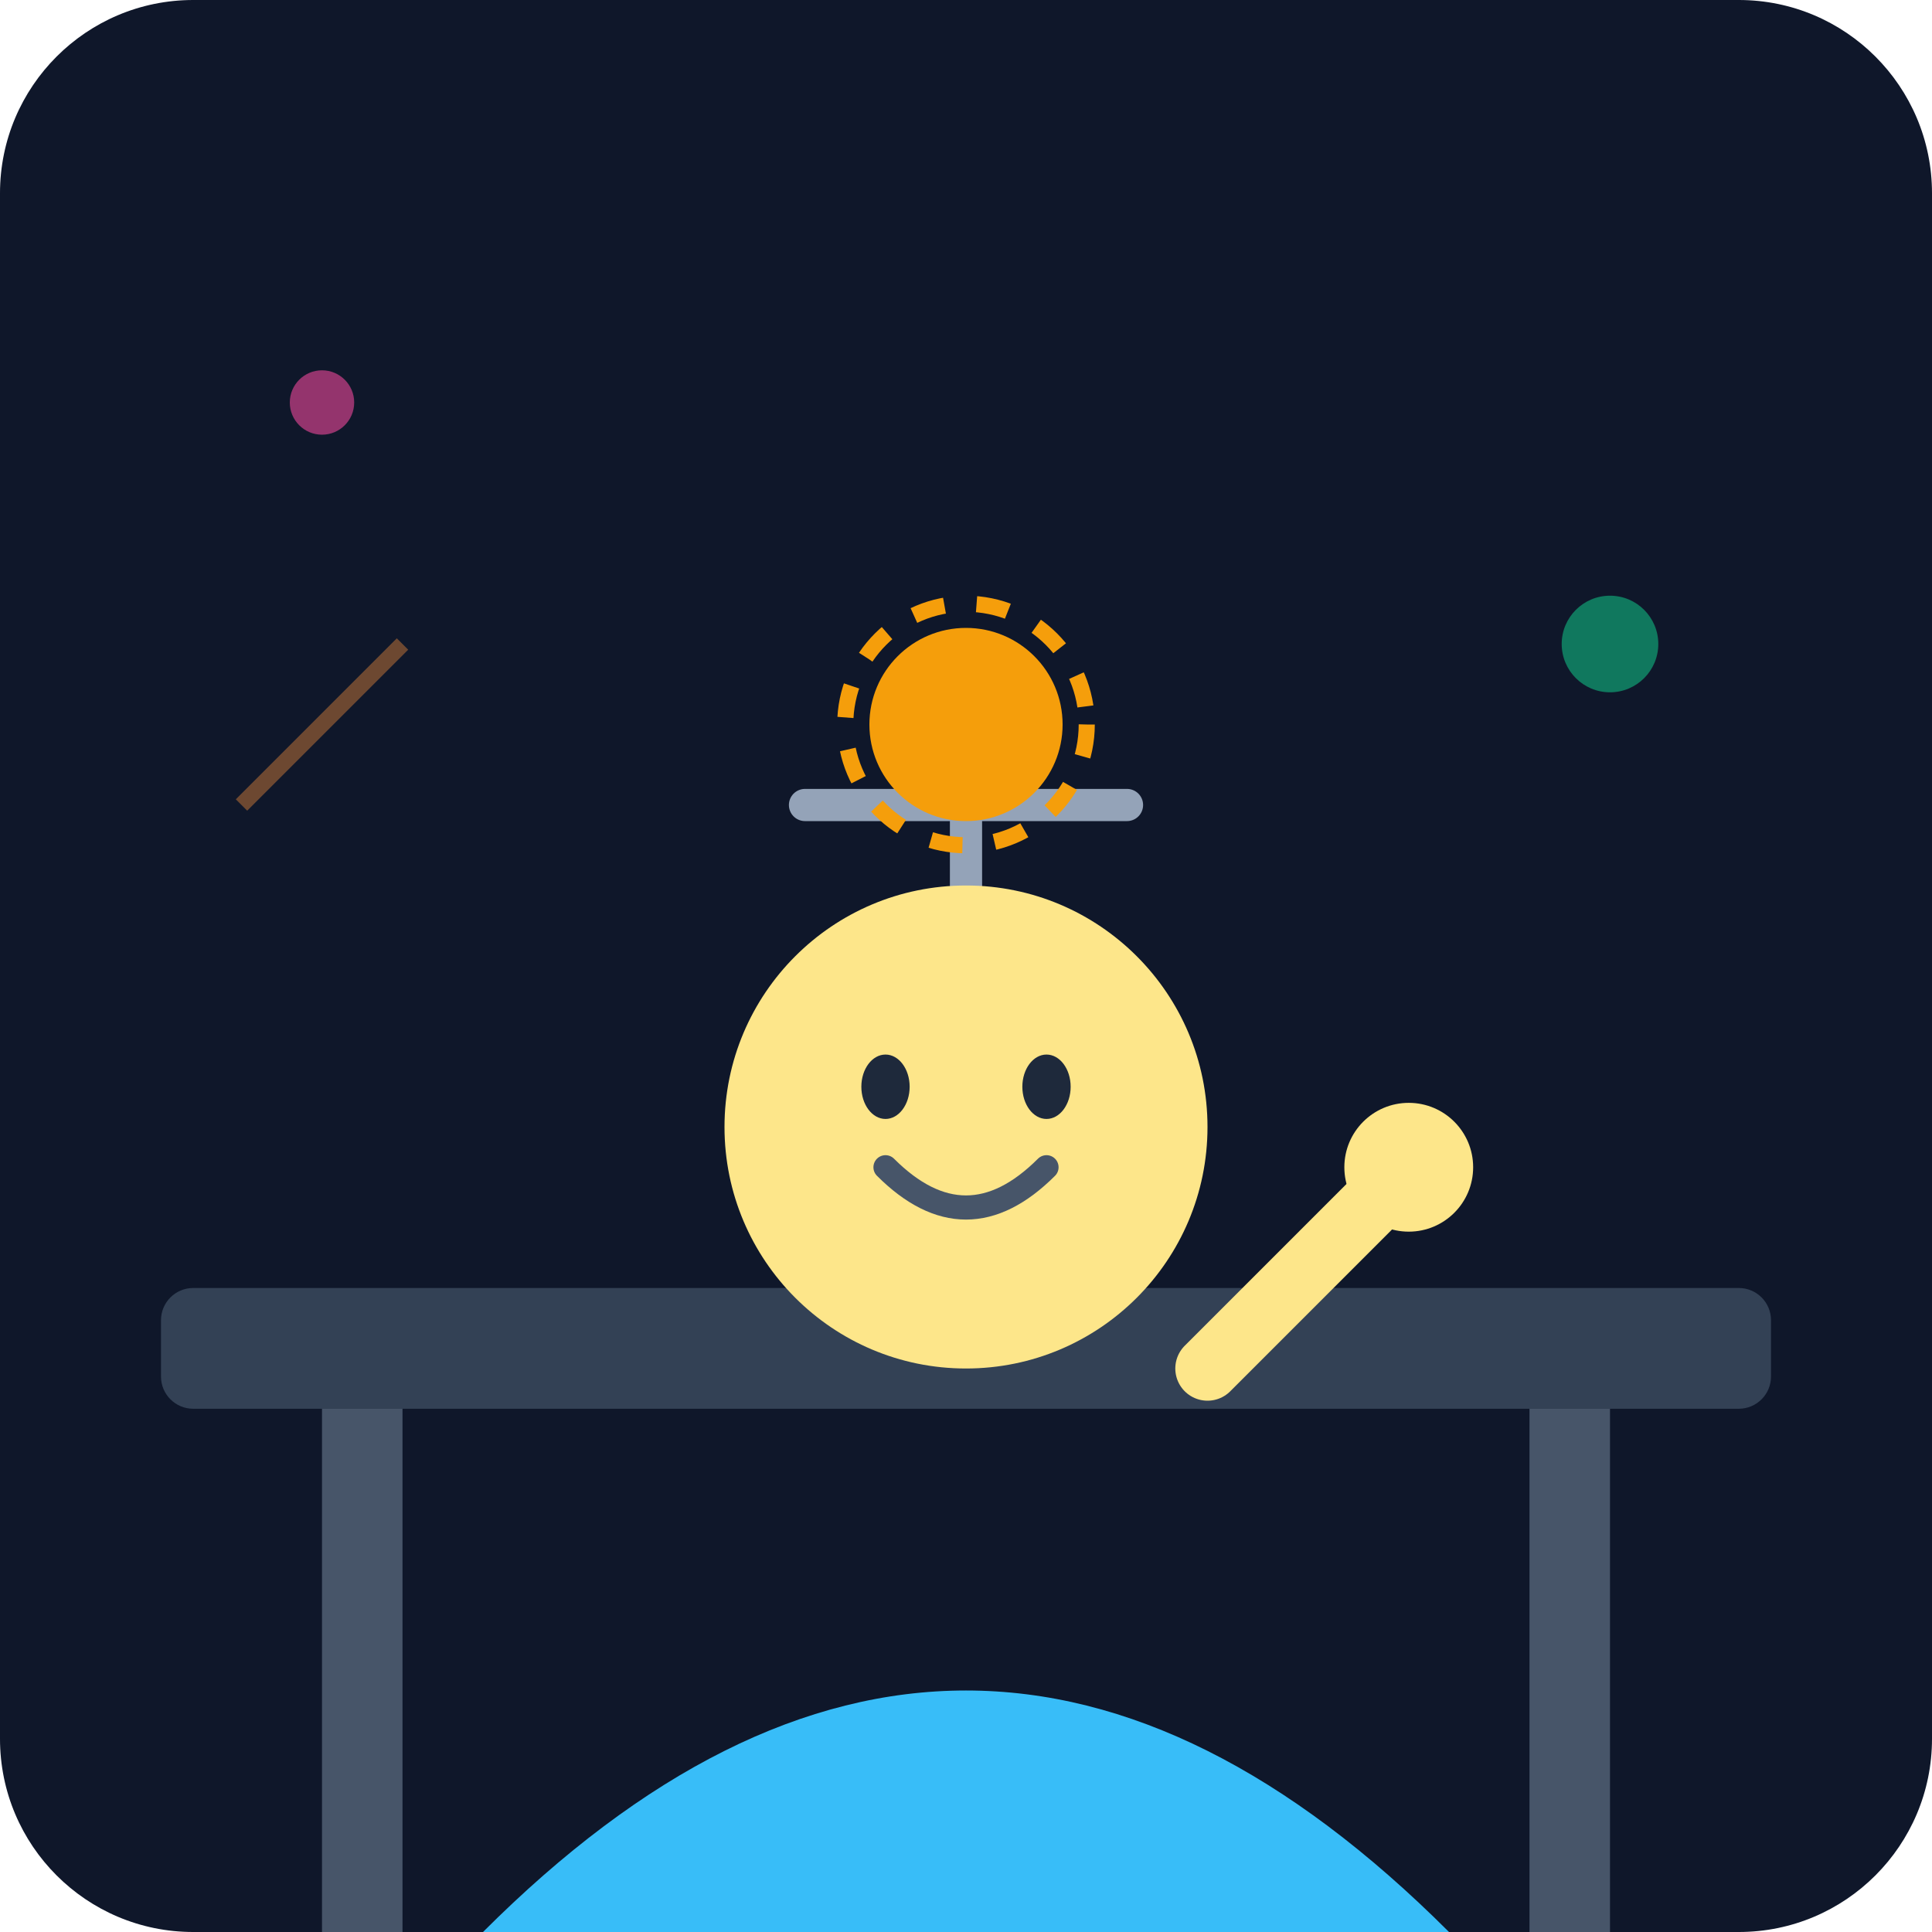
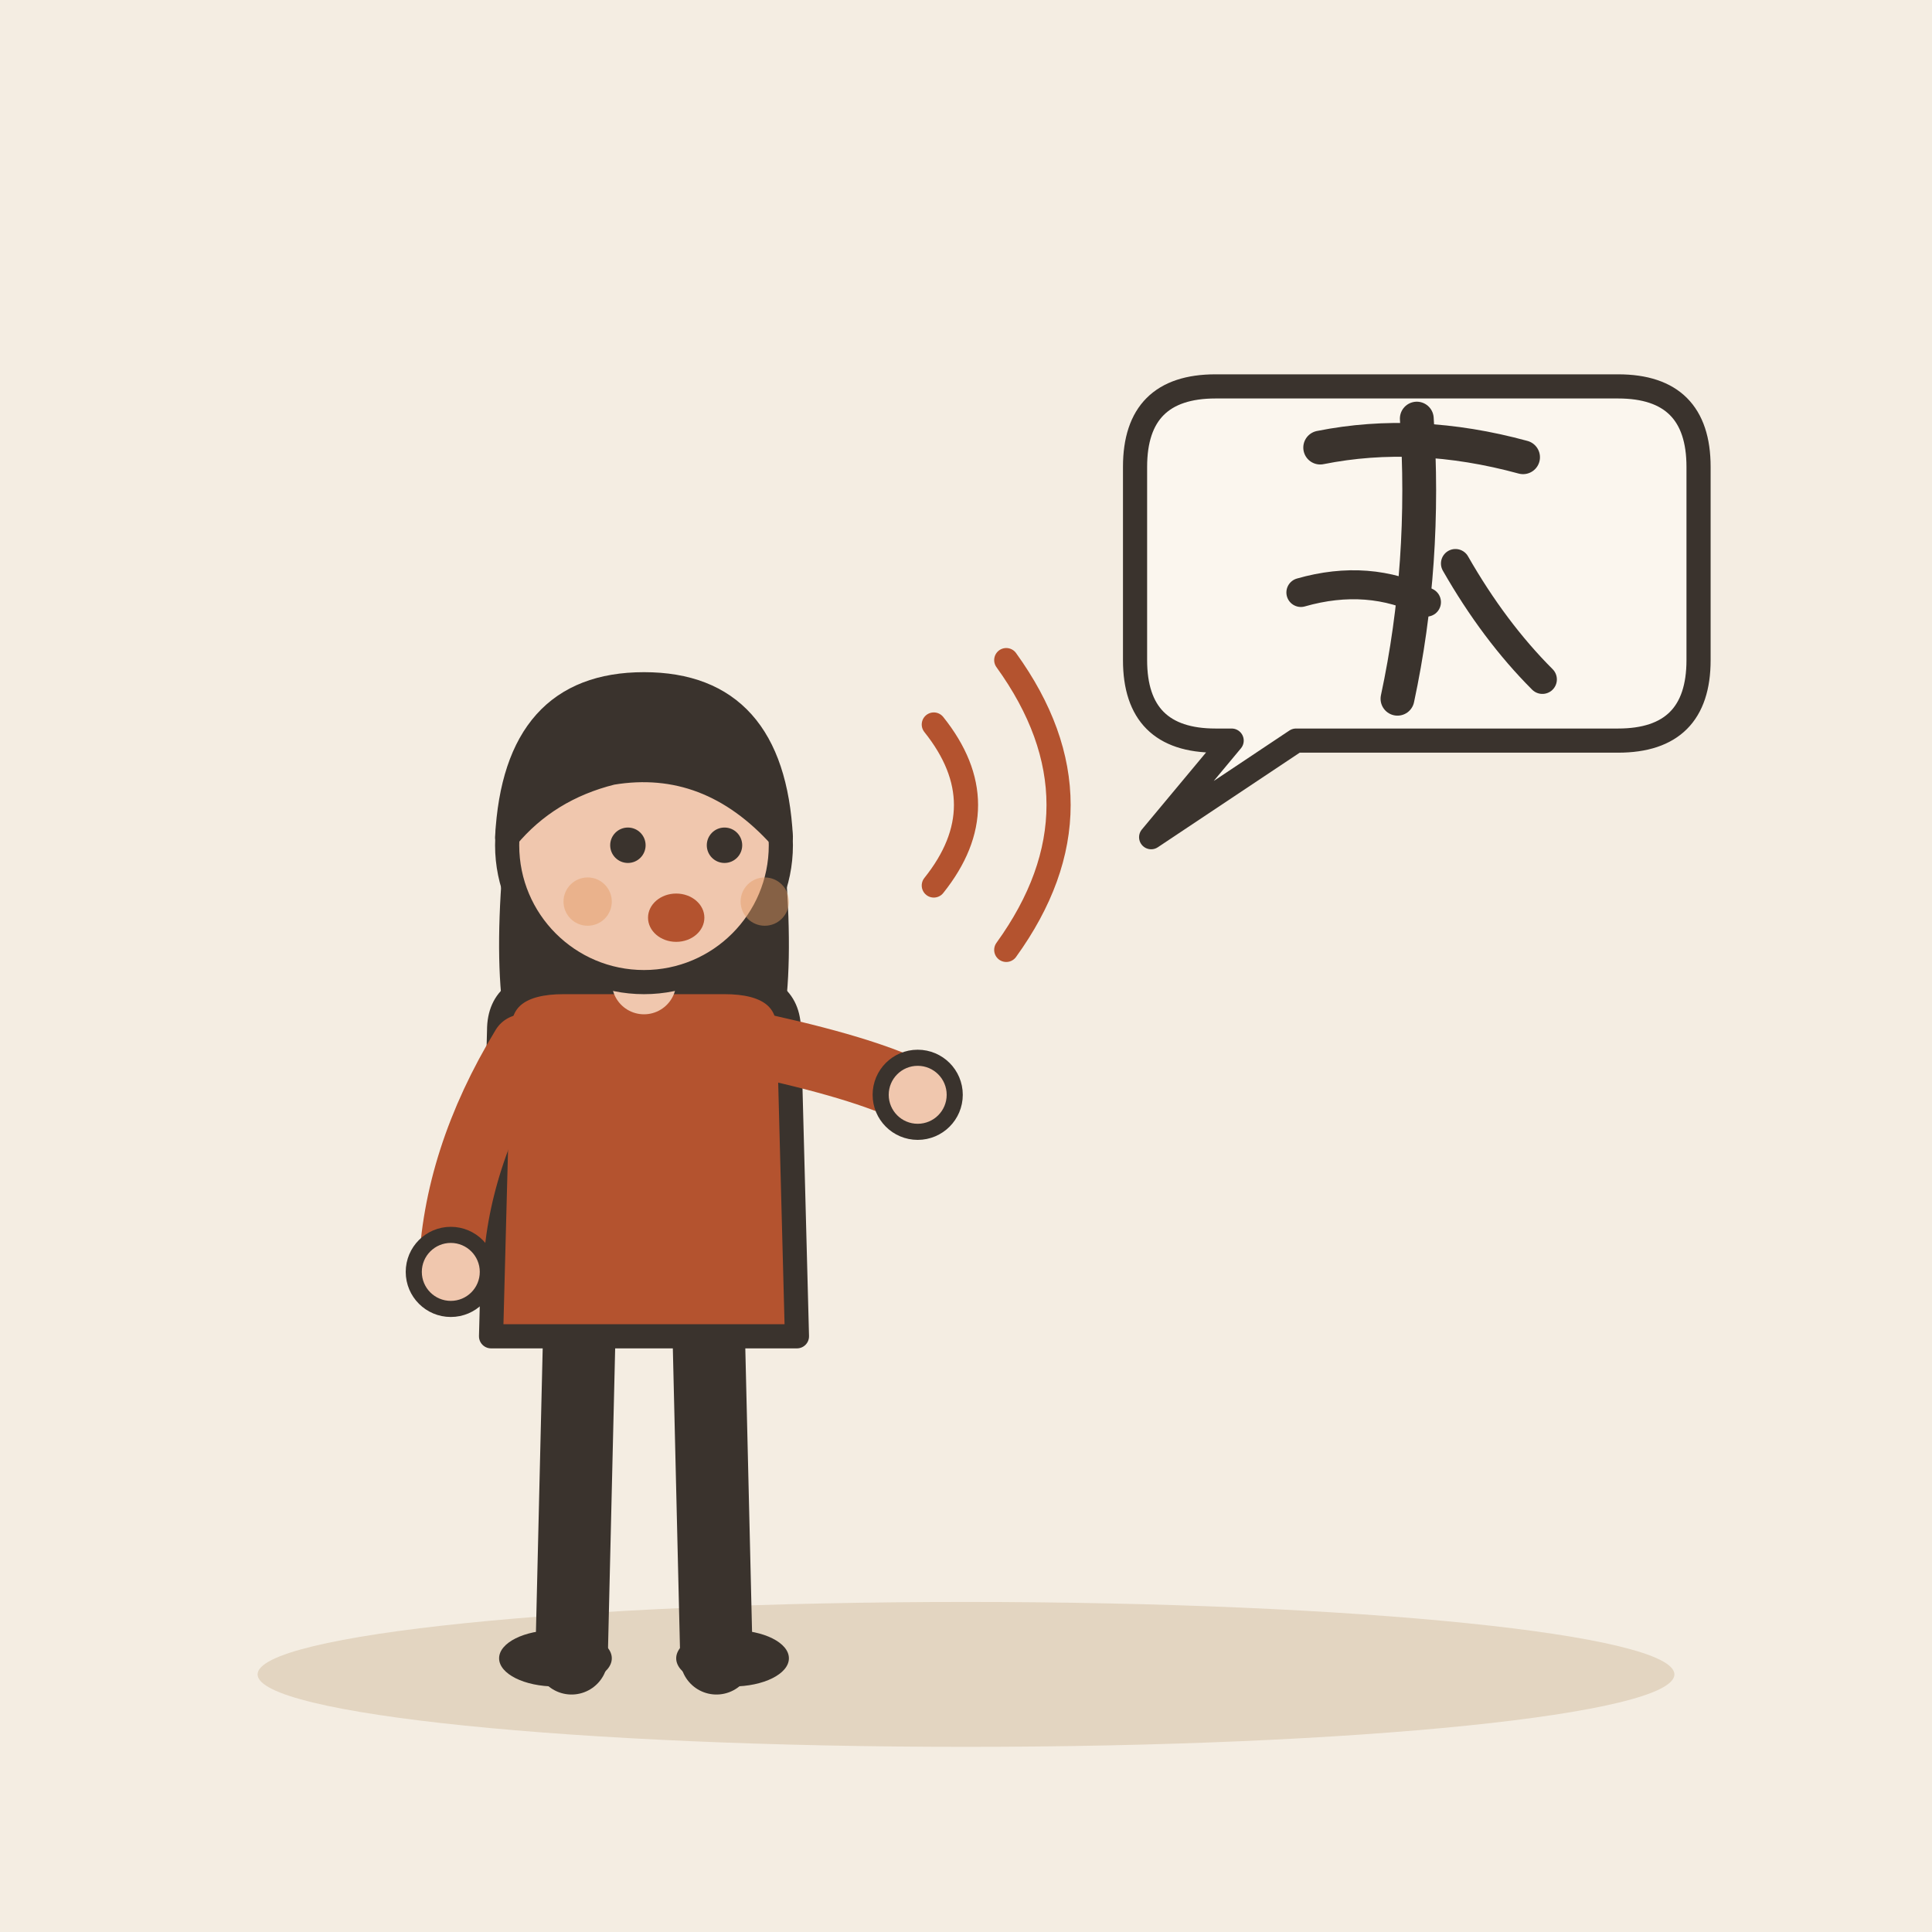
- <svg xmlns="http://www.w3.org/2000/svg" viewBox="0 0 240 240">
-   <defs>
-     <linearGradient id="bgGrad" x1="0" y1="0" x2="0" y2="240">
-       <stop offset="0%" stop-color="#0f172a" />
-       <stop offset="100%" stop-color="#1e293b" />
-     </linearGradient>
-   </defs>
-   <rect width="240" height="240" rx="24" fill="url(#bgGrad)" />
-   <rect x="20" y="160" width="200" height="15" rx="4" fill="#334155" />
-   <rect x="40" y="175" width="10" height="65" fill="#475569" />
-   <rect x="190" y="175" width="10" height="65" fill="#475569" />
-   <path d="M120 160 L120 100 M100 100 L140 100" stroke="#94a3b8" stroke-width="4" stroke-linecap="round" />
-   <circle cx="120" cy="90" r="12" fill="#f59e0b" />
-   <circle cx="120" cy="90" r="15" fill="none" stroke="#f59e0b" stroke-width="2" stroke-dasharray="4 4" />
-   <path d="M60 240 Q120 180 180 240" fill="#38bdf8" />
-   <circle cx="120" cy="140" r="30" fill="#fde68a" />
-   <path d="M110 145 Q120 155 130 145" stroke="#475569" stroke-width="3" fill="none" stroke-linecap="round" />
-   <ellipse cx="110" cy="135" rx="3" ry="4" fill="#1e293b" />
-   <ellipse cx="130" cy="135" rx="3" ry="4" fill="#1e293b" />
-   <path d="M150 170 L170 150" stroke="#fde68a" stroke-width="8" stroke-linecap="round" />
-   <circle cx="175" cy="145" r="8" fill="#fde68a" />
-   <circle cx="40" cy="50" r="4" fill="#ec4899" opacity="0.6" />
-   <circle cx="200" cy="80" r="6" fill="#10b981" opacity="0.6" />
-   <path d="M30 100 L50 80" stroke="#fb923c" stroke-width="2" opacity="0.4" />
+ <svg xmlns="http://www.w3.org/2000/svg" viewBox="0 0 240 240" data-style="editorial">
+   <rect width="240" height="240" fill="#F4EDE2" />
+   <ellipse cx="120" cy="208" rx="88" ry="9" fill="#E3D5C1" />
+   <g transform="translate(80 206)">
+     <path d="M-8 -42L-9 0" stroke="#3A332D" stroke-width="9" stroke-linecap="round" fill="none" />
+     <path d="M8 -42L9 0" stroke="#3A332D" stroke-width="9" stroke-linecap="round" fill="none" />
+     <ellipse cx="-11" cy="0" rx="7" ry="3.5" fill="#3A332D" />
+     <ellipse cx="11" cy="0" rx="7" ry="3.5" fill="#3A332D" />
+     <path d="M-17 -104Q-20 -78 -14 -70L-6 -78L6 -78L14 -70Q20 -78 17 -104Z" fill="#3A332D" />
+     <path d="M-18 -78Q-18 -84 -10 -84L10 -84Q18 -84 18 -78L19 -40L-19 -40Z" fill="#B4532F" stroke="#3A332D" stroke-width="3" stroke-linecap="round" stroke-linejoin="round" />
+     <path d="M-15 -76Q-23.5 -62 -24 -48" fill="none" stroke="#B4532F" stroke-width="8" stroke-linecap="round" stroke-linejoin="round" />
+     <circle cx="-24" cy="-48" r="4.6" fill="#F0C7AE" stroke="#3A332D" stroke-linecap="round" stroke-linejoin="round" stroke-width="2" />
+     <path d="M15 -76Q28.5 -73 34 -70" fill="none" stroke="#B4532F" stroke-width="8" stroke-linecap="round" stroke-linejoin="round" />
+     <circle cx="34" cy="-70" r="4.6" fill="#F0C7AE" stroke="#3A332D" stroke-linecap="round" stroke-linejoin="round" stroke-width="2" />
+     <path d="M0 -84L0 -88" stroke="#F0C7AE" stroke-width="8" stroke-linecap="round" fill="none" />
+     <circle cx="0" cy="-101" r="17" fill="#F0C7AE" stroke="#3A332D" stroke-width="3" stroke-linecap="round" stroke-linejoin="round" />
+     <path d="M-17 -102Q-16 -121 0 -121Q16 -121 17 -102Q8 -112 -4 -110Q-12 -108 -17 -102Z" fill="#3A332D" stroke="#3A332D" stroke-width="3" stroke-linecap="round" stroke-linejoin="round" />
+     <circle cx="-2" cy="-101" r="2.2" fill="#3A332D" />
+     <circle cx="10" cy="-101" r="2.2" fill="#3A332D" />
+     <ellipse cx="4" cy="-92" rx="3.5" ry="3" fill="#B4532F" />
+     <circle cx="-7" cy="-94" r="3" fill="#E39A62" opacity="0.45" />
+     <circle cx="15" cy="-94" r="3" fill="#E39A62" opacity="0.45" />
+   </g>
+   <path d="M116 90Q124 100 116 110" fill="none" stroke="#B4532F" stroke-width="3" stroke-linecap="round" stroke-linejoin="round" />
+   <path d="M125 82Q138 100 125 118" fill="none" stroke="#B4532F" stroke-width="3" stroke-linecap="round" stroke-linejoin="round" />
+   <path d="M141 58Q141 48 151 48L201 48Q211 48 211 58L211 82Q211 92 201 92L161 92L143 104L153 92L151 92Q141 92 141 82Z" fill="#FBF6EE" stroke="#3A332D" stroke-width="3" stroke-linecap="round" stroke-linejoin="round" />
+   <g transform="translate(176 70) scale(0.6 0.6)">
+     <path d="M-20 -24Q0 -28 22 -22" fill="none" stroke="#3A332D" stroke-width="7" stroke-linecap="round" stroke-linejoin="round" />
+     <path d="M0 -30Q2 0 -4 28" fill="none" stroke="#3A332D" stroke-width="7" stroke-linecap="round" stroke-linejoin="round" />
+     <path d="M-24 6Q-10 2 2 8" fill="none" stroke="#3A332D" stroke-width="6" stroke-linecap="round" stroke-linejoin="round" />
+     <path d="M8 0Q16 14 26 24" fill="none" stroke="#3A332D" stroke-width="6" stroke-linecap="round" stroke-linejoin="round" />
+   </g>
</svg>
